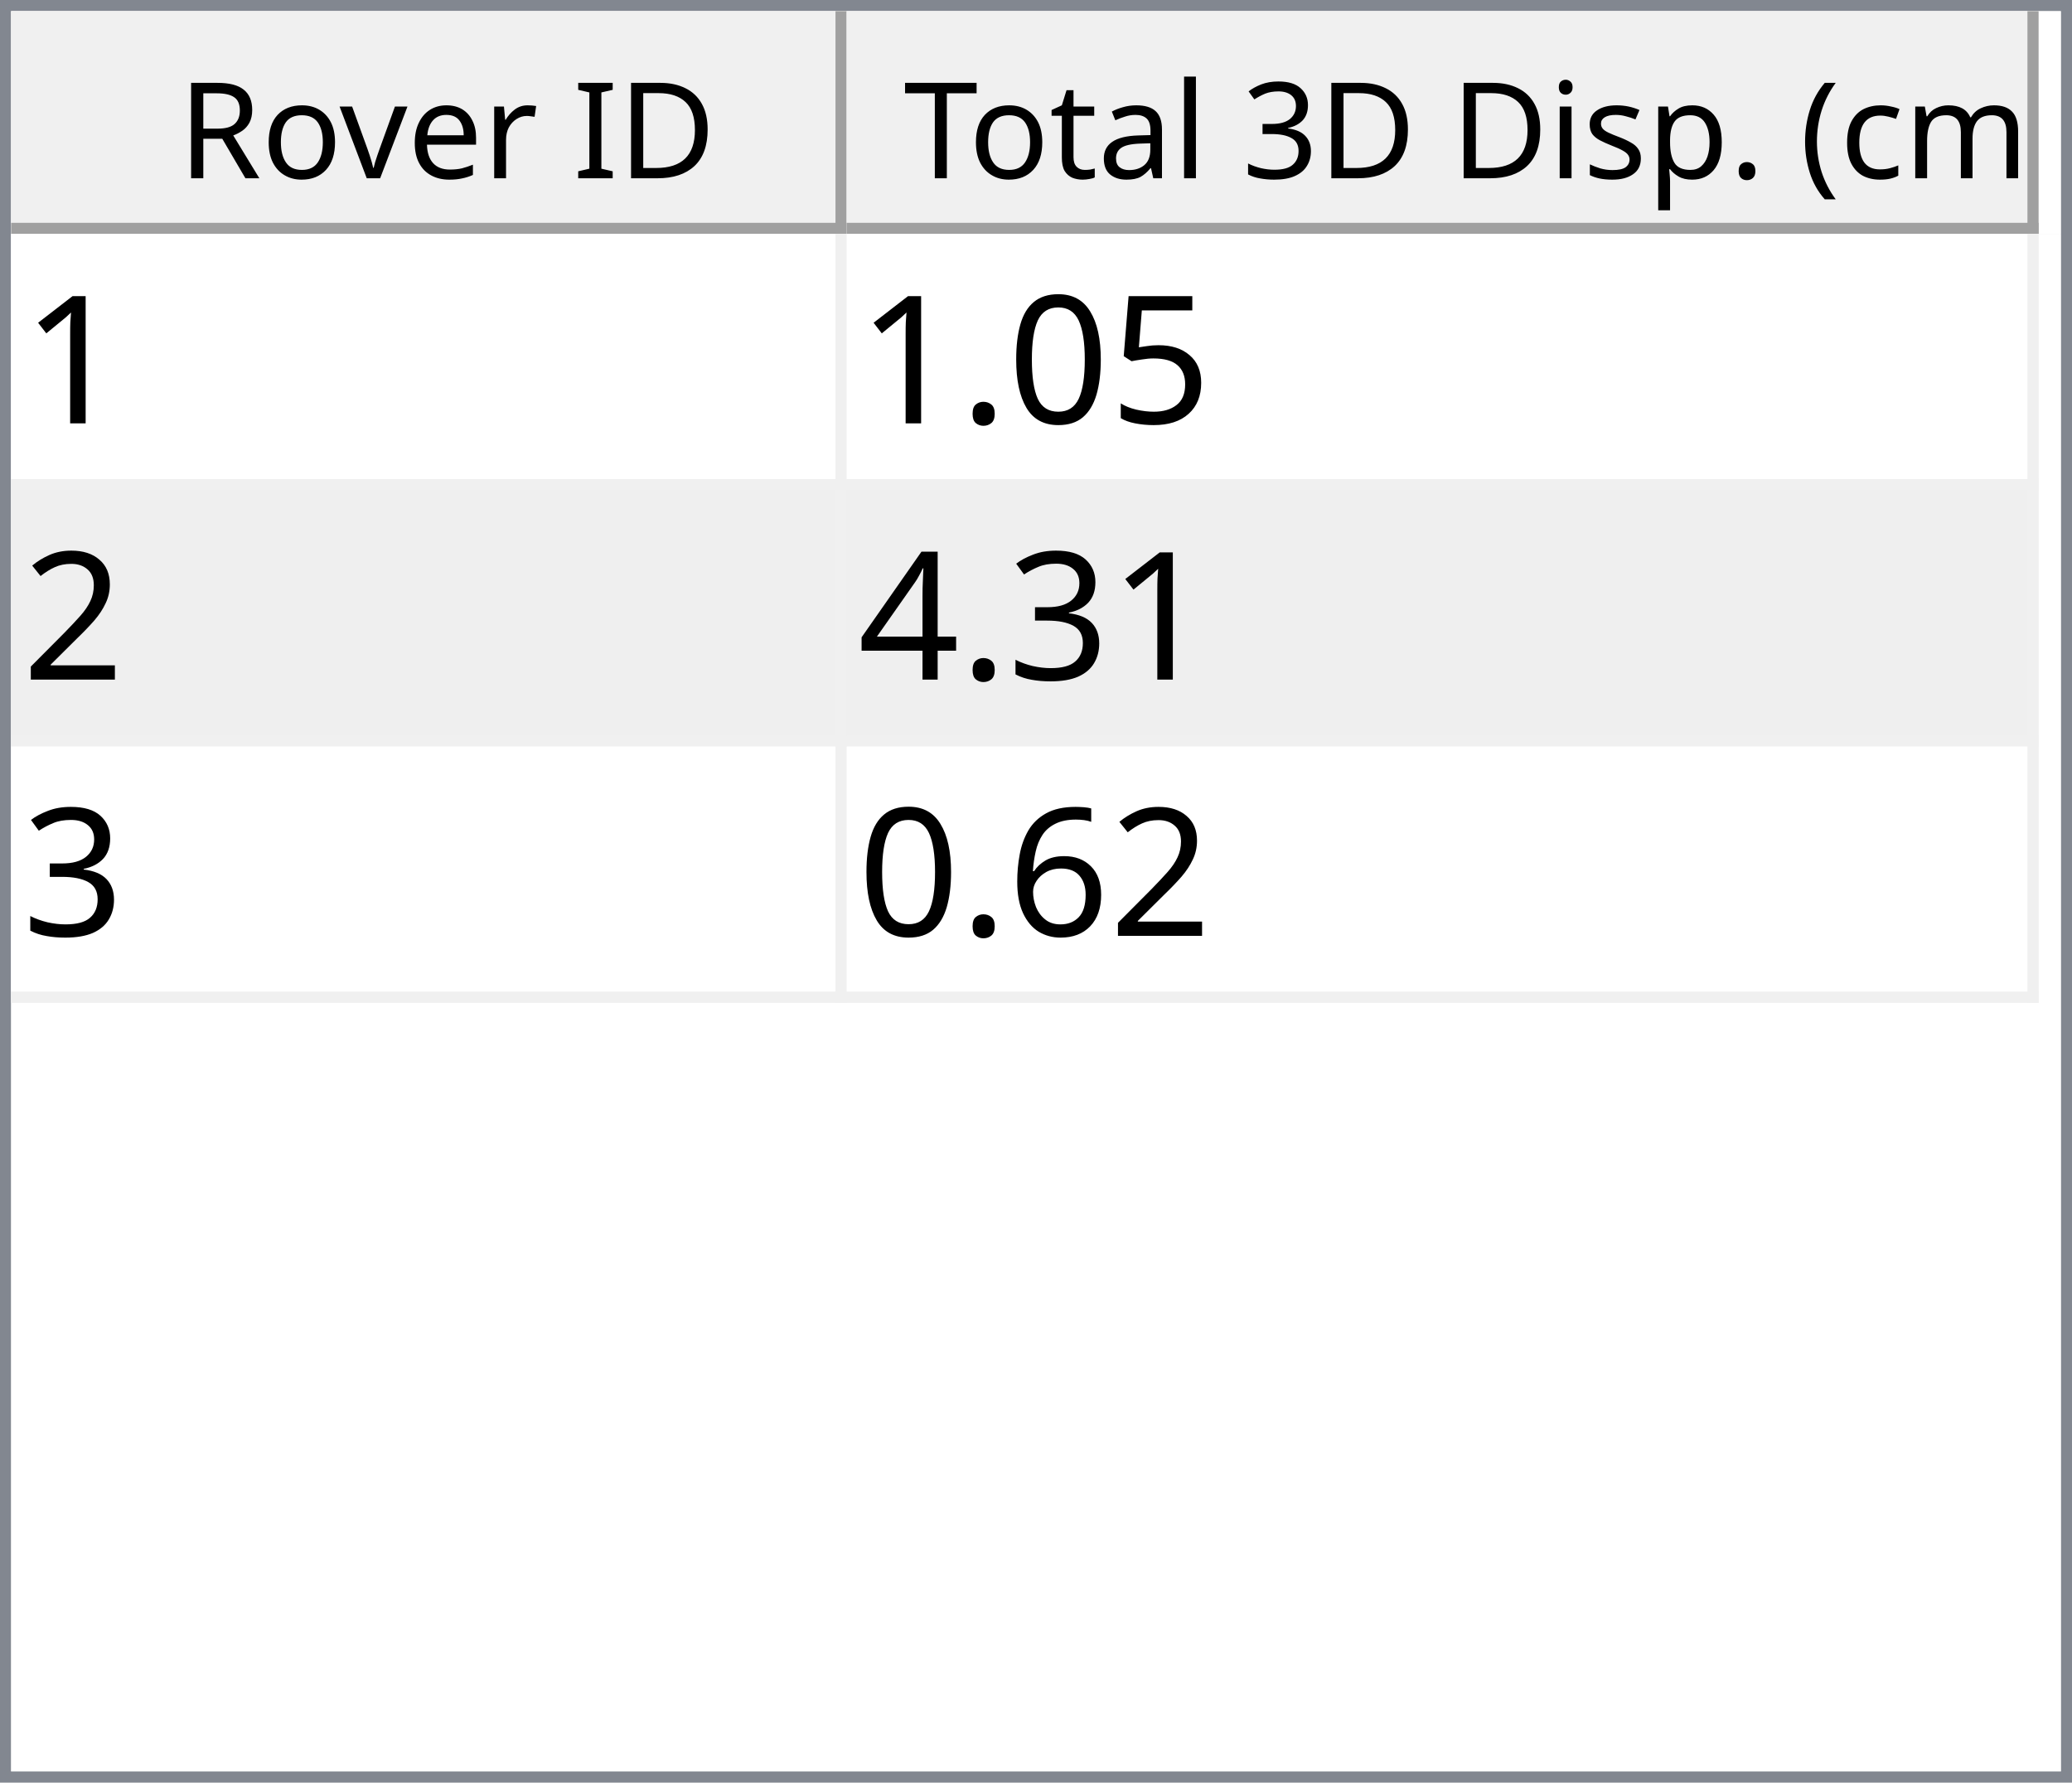
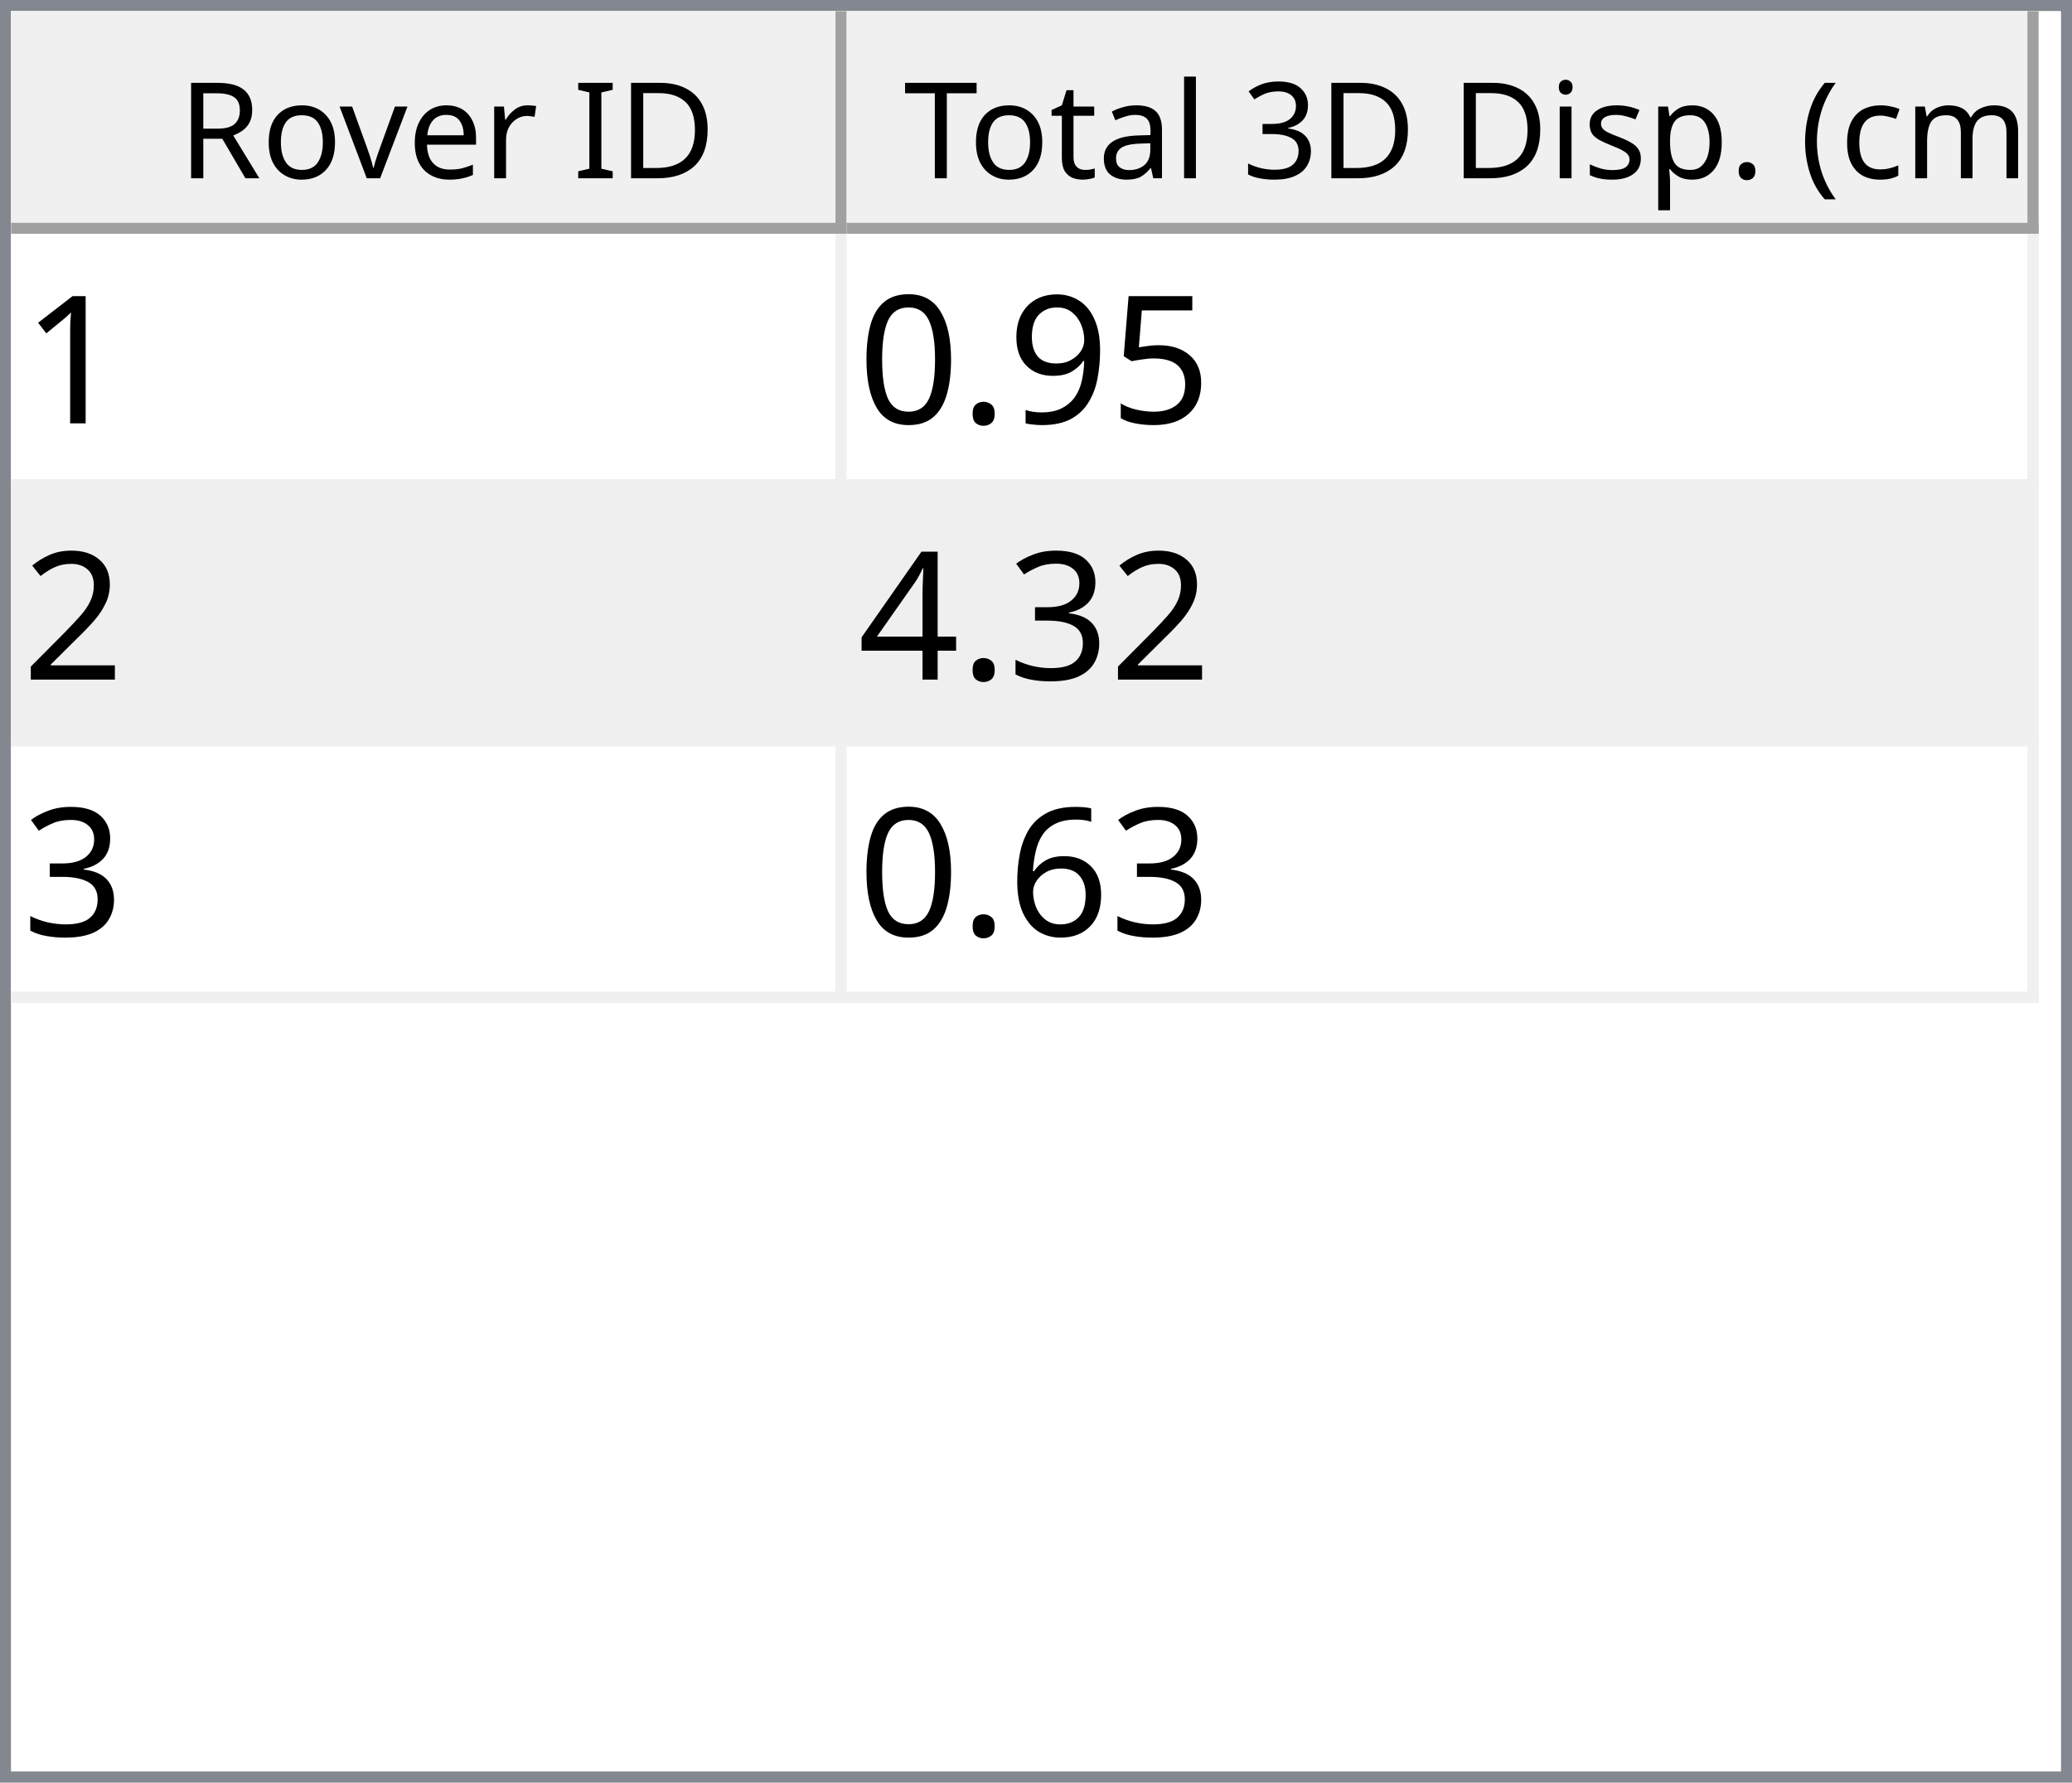
<svg xmlns="http://www.w3.org/2000/svg" style="fill-opacity:1; color-rendering:auto; color-interpolation:auto; text-rendering:auto; stroke:black; stroke-linecap:square; stroke-miterlimit:10; shape-rendering:auto; stroke-opacity:1; fill:black; stroke-dasharray:none; font-weight:normal; stroke-width:1; font-family:'Dialog'; font-style:normal; stroke-linejoin:miter; font-size:12px; stroke-dashoffset:0; image-rendering:auto;" width="186" height="160">
  <defs id="genericDefs" />
  <g>
    <defs id="defs1">
      <clipPath clipPathUnits="userSpaceOnUse" id="clipPath1">
        <path d="M0 0 L186 0 L186 160 L0 160 L0 0 Z" />
      </clipPath>
      <clipPath clipPathUnits="userSpaceOnUse" id="clipPath2">
        <path d="M0 0 L0 160 L186 160 L186 0 Z" />
      </clipPath>
      <clipPath clipPathUnits="userSpaceOnUse" id="clipPath3">
        <path d="M0 0 L0 20 L184 20 L184 0 Z" />
      </clipPath>
      <clipPath clipPathUnits="userSpaceOnUse" id="clipPath4">
        <path d="M0 0 L0 20 L75 20 L75 0 Z" />
      </clipPath>
      <clipPath clipPathUnits="userSpaceOnUse" id="clipPath5">
        <path d="M1 1 L1 19 L74 19 L74 1 Z" />
      </clipPath>
      <clipPath clipPathUnits="userSpaceOnUse" id="clipPath6">
        <path d="M0 0 L0 18 L73 18 L73 0 Z" />
      </clipPath>
      <clipPath clipPathUnits="userSpaceOnUse" id="clipPath7">
        <path d="M-0.5 -0.5 L-0.5 19.5 L74.5 19.5 L74.5 -0.5 Z" />
      </clipPath>
      <clipPath clipPathUnits="userSpaceOnUse" id="clipPath8">
        <path d="M0 0 L0 20 L107 20 L107 0 Z" />
      </clipPath>
      <clipPath clipPathUnits="userSpaceOnUse" id="clipPath9">
        <path d="M1 1 L1 19 L106 19 L106 1 Z" />
      </clipPath>
      <clipPath clipPathUnits="userSpaceOnUse" id="clipPath10">
        <path d="M0 0 L0 18 L105 18 L105 0 Z" />
      </clipPath>
      <clipPath clipPathUnits="userSpaceOnUse" id="clipPath11">
        <path d="M-0.5 -0.5 L-0.5 19.5 L106.5 19.5 L106.5 -0.5 Z" />
      </clipPath>
      <clipPath clipPathUnits="userSpaceOnUse" id="clipPath12">
        <path d="M0 0 L0 138 L184 138 L184 0 Z" />
      </clipPath>
      <clipPath clipPathUnits="userSpaceOnUse" id="clipPath13">
        <path d="M0 0 L0 69 L182 69 L182 0 Z" />
      </clipPath>
      <clipPath clipPathUnits="userSpaceOnUse" id="clipPath14">
        <path d="M-0.5 -0.5 L-0.5 68.5 L181.5 68.5 L181.5 -0.5 Z" />
      </clipPath>
      <clipPath clipPathUnits="userSpaceOnUse" id="clipPath15">
        <path d="M0 0 L0 22 L74 22 L74 0 Z" />
      </clipPath>
      <clipPath clipPathUnits="userSpaceOnUse" id="clipPath16">
        <path d="M0 0 L0 22 L106 22 L106 0 Z" />
      </clipPath>
      <font horiz-adv-x="64.551" id="font1">
        <font-face ascent="107.91" descent="25.098" units-per-em="100" style="font-style:normal; font-family:Segoe UI; font-weight:normal;" />
        <missing-glyph horiz-adv-x="64.551" d="M8.109 0 L8.109 68.266 L56.453 68.266 L56.453 0 L8.109 0 ZM15.328 7.234 L49.219 7.234 L49.219 61.031 L15.328 61.031 L15.328 7.234 Z" />
        <glyph unicode="D" horiz-adv-x="70.117" d="M9.188 0 L9.188 70.016 L28.516 70.016 Q65.531 70.016 65.531 35.891 Q65.531 19.672 55.25 9.836 Q44.969 0 27.734 0 L9.188 0 ZM17.391 62.594 L17.391 7.422 L27.828 7.422 Q41.609 7.422 49.273 14.797 Q56.938 22.172 56.938 35.688 Q56.938 62.594 28.328 62.594 L17.391 62.594 Z" />
        <glyph unicode="I" horiz-adv-x="26.611" d="M17.391 0 L9.188 0 L9.188 70.016 L17.391 70.016 L17.391 0 Z" />
        <glyph unicode=" " horiz-adv-x="27.393" d="" />
        <glyph unicode="r" horiz-adv-x="34.766" d="M34.188 41.891 Q32.078 43.5 28.125 43.5 Q23 43.5 19.555 38.672 Q16.109 33.844 16.109 25.484 L16.109 0 L8.109 0 L8.109 50 L16.109 50 L16.109 39.703 L16.312 39.703 Q18.016 44.969 21.531 47.922 Q25.047 50.875 29.391 50.875 Q32.516 50.875 34.188 50.203 L34.188 41.891 Z" />
        <glyph unicode="e" horiz-adv-x="52.295" d="M48.297 23 L12.984 23 Q13.188 14.656 17.484 10.109 Q21.781 5.562 29.297 5.562 Q37.75 5.562 44.828 11.141 L44.828 3.609 Q38.234 -1.172 27.391 -1.172 Q16.797 -1.172 10.742 5.641 Q4.688 12.453 4.688 24.812 Q4.688 36.469 11.305 43.82 Q17.922 51.172 27.734 51.172 Q37.547 51.172 42.922 44.828 Q48.297 38.484 48.297 27.203 L48.297 23 ZM40.094 29.781 Q40.047 36.719 36.75 40.578 Q33.453 44.438 27.594 44.438 Q21.922 44.438 17.969 40.383 Q14.016 36.328 13.094 29.781 L40.094 29.781 Z" />
        <glyph unicode="v" horiz-adv-x="47.9" d="M47.406 50 L27.484 0 L19.625 0 L0.688 50 L9.469 50 L22.172 13.672 Q23.578 9.672 23.922 6.688 L24.125 6.688 Q24.609 10.453 25.688 13.484 L38.969 50 L47.406 50 Z" />
        <glyph unicode="o" horiz-adv-x="58.594" d="M29 -1.172 Q17.922 -1.172 11.305 5.836 Q4.688 12.844 4.688 24.422 Q4.688 37.016 11.57 44.094 Q18.453 51.172 30.172 51.172 Q41.359 51.172 47.633 44.289 Q53.906 37.406 53.906 25.203 Q53.906 13.234 47.141 6.031 Q40.375 -1.172 29 -1.172 ZM29.594 44.438 Q21.875 44.438 17.383 39.188 Q12.891 33.938 12.891 24.703 Q12.891 15.828 17.43 10.695 Q21.969 5.562 29.594 5.562 Q37.359 5.562 41.531 10.594 Q45.703 15.625 45.703 24.906 Q45.703 34.281 41.531 39.359 Q37.359 44.438 29.594 44.438 Z" />
        <glyph unicode="R" horiz-adv-x="59.814" d="M59.375 0 L49.609 0 L37.891 19.625 Q36.281 22.359 34.766 24.289 Q33.25 26.219 31.664 27.438 Q30.078 28.656 28.25 29.219 Q26.422 29.781 24.125 29.781 L17.391 29.781 L17.391 0 L9.188 0 L9.188 70.016 L30.078 70.016 Q34.672 70.016 38.555 68.867 Q42.438 67.719 45.289 65.375 Q48.141 63.031 49.758 59.547 Q51.375 56.062 51.375 51.375 Q51.375 47.703 50.273 44.656 Q49.172 41.609 47.148 39.211 Q45.125 36.812 42.266 35.133 Q39.406 33.453 35.844 32.516 L35.844 32.328 Q37.594 31.547 38.891 30.547 Q40.188 29.547 41.359 28.18 Q42.531 26.812 43.68 25.078 Q44.828 23.344 46.234 21.047 L59.375 0 ZM17.391 62.594 L17.391 37.203 L28.516 37.203 Q31.594 37.203 34.203 38.133 Q36.812 39.062 38.719 40.797 Q40.625 42.531 41.703 45.047 Q42.781 47.562 42.781 50.688 Q42.781 56.297 39.141 59.445 Q35.5 62.594 28.609 62.594 L17.391 62.594 Z" />
        <glyph unicode=")" horiz-adv-x="30.176" d="M8.297 -15.922 L1.172 -15.922 Q16.406 2.344 16.406 26.812 Q16.406 51.469 1.078 70.016 L8.297 70.016 Q23.531 52.156 23.531 26.703 Q23.531 1.375 8.297 -15.922 Z" />
        <glyph unicode="m" horiz-adv-x="86.133" d="M79.109 0 L71.094 0 L71.094 28.719 Q71.094 37.016 68.531 40.727 Q65.969 44.438 59.906 44.438 Q54.781 44.438 51.195 39.75 Q47.609 35.062 47.609 28.516 L47.609 0 L39.594 0 L39.594 29.688 Q39.594 44.438 28.219 44.438 Q22.953 44.438 19.531 40.016 Q16.109 35.594 16.109 28.516 L16.109 0 L8.109 0 L8.109 50 L16.109 50 L16.109 42.094 L16.312 42.094 Q21.625 51.172 31.844 51.172 Q36.969 51.172 40.773 48.312 Q44.578 45.453 46 40.828 Q51.562 51.172 62.594 51.172 Q79.109 51.172 79.109 30.812 L79.109 0 Z" />
        <glyph unicode="c" horiz-adv-x="46.191" d="M42.188 2.297 Q36.422 -1.172 28.516 -1.172 Q17.828 -1.172 11.258 5.789 Q4.688 12.75 4.688 23.828 Q4.688 36.188 11.766 43.68 Q18.844 51.172 30.672 51.172 Q37.25 51.172 42.281 48.734 L42.281 40.531 Q36.719 44.438 30.375 44.438 Q22.703 44.438 17.797 38.945 Q12.891 33.453 12.891 24.516 Q12.891 15.719 17.508 10.641 Q22.125 5.562 29.891 5.562 Q36.422 5.562 42.188 9.906 L42.188 2.297 Z" />
        <glyph unicode="(" horiz-adv-x="30.176" d="M29.109 -15.922 L21.969 -15.922 Q6.844 1.375 6.844 26.703 Q6.844 52.156 21.969 70.016 L29.203 70.016 Q13.875 51.469 13.875 26.812 Q13.875 2.344 29.109 -15.922 Z" />
        <glyph unicode="." horiz-adv-x="21.68" d="M10.891 -1.078 Q8.641 -1.078 7.055 0.539 Q5.469 2.156 5.469 4.391 Q5.469 6.641 7.055 8.273 Q8.641 9.906 10.891 9.906 Q13.188 9.906 14.797 8.273 Q16.406 6.641 16.406 4.391 Q16.406 2.156 14.797 0.539 Q13.188 -1.078 10.891 -1.078 Z" />
        <glyph unicode="p" horiz-adv-x="58.789" d="M16.312 7.234 L16.109 7.234 L16.109 -23 L8.109 -23 L8.109 50 L16.109 50 L16.109 41.219 L16.312 41.219 Q22.219 51.172 33.594 51.172 Q43.266 51.172 48.688 44.461 Q54.109 37.75 54.109 26.469 Q54.109 13.922 48 6.375 Q41.891 -1.172 31.297 -1.172 Q21.578 -1.172 16.312 7.234 ZM16.109 27.391 L16.109 20.406 Q16.109 14.203 20.141 9.883 Q24.172 5.562 30.375 5.562 Q37.641 5.562 41.773 11.133 Q45.906 16.703 45.906 26.609 Q45.906 34.969 42.047 39.703 Q38.188 44.438 31.594 44.438 Q24.609 44.438 20.359 39.578 Q16.109 34.719 16.109 27.391 Z" />
        <glyph unicode="s" horiz-adv-x="42.432" d="M5.078 1.812 L5.078 10.406 Q11.625 5.562 19.484 5.562 Q30.031 5.562 30.031 12.594 Q30.031 14.594 29.125 15.992 Q28.219 17.391 26.68 18.461 Q25.141 19.531 23.07 20.383 Q21 21.234 18.609 22.172 Q15.281 23.484 12.766 24.828 Q10.25 26.172 8.57 27.859 Q6.891 29.547 6.031 31.695 Q5.172 33.844 5.172 36.719 Q5.172 40.234 6.789 42.945 Q8.406 45.656 11.086 47.484 Q13.766 49.312 17.211 50.242 Q20.656 51.172 24.312 51.172 Q30.812 51.172 35.938 48.922 L35.938 40.828 Q30.422 44.438 23.25 44.438 Q21 44.438 19.195 43.922 Q17.391 43.406 16.094 42.477 Q14.797 41.547 14.086 40.258 Q13.375 38.969 13.375 37.406 Q13.375 35.453 14.086 34.133 Q14.797 32.812 16.164 31.789 Q17.531 30.766 19.484 29.938 Q21.438 29.109 23.922 28.125 Q27.25 26.859 29.883 25.516 Q32.516 24.172 34.375 22.484 Q36.234 20.797 37.234 18.602 Q38.234 16.406 38.234 13.375 Q38.234 9.672 36.602 6.938 Q34.969 4.203 32.234 2.398 Q29.5 0.594 25.93 -0.289 Q22.359 -1.172 18.453 -1.172 Q10.75 -1.172 5.078 1.812 Z" />
        <glyph unicode="i" horiz-adv-x="24.219" d="M12.203 62.703 Q10.062 62.703 8.547 64.164 Q7.031 65.625 7.031 67.875 Q7.031 70.125 8.547 71.609 Q10.062 73.094 12.203 73.094 Q14.406 73.094 15.945 71.609 Q17.484 70.125 17.484 67.875 Q17.484 65.719 15.945 64.211 Q14.406 62.703 12.203 62.703 ZM16.109 0 L8.109 0 L8.109 50 L16.109 50 L16.109 0 Z" />
        <glyph unicode="3" horiz-adv-x="53.906" d="M46.531 19.828 Q46.531 15.094 44.75 11.211 Q42.969 7.328 39.719 4.57 Q36.469 1.812 31.93 0.297 Q27.391 -1.219 21.922 -1.219 Q11.922 -1.219 6 2.594 L6 11.188 Q13.094 5.609 22.219 5.609 Q25.875 5.609 28.828 6.539 Q31.781 7.469 33.906 9.227 Q36.031 10.984 37.18 13.477 Q38.328 15.969 38.328 19.094 Q38.328 32.812 18.797 32.812 L12.984 32.812 L12.984 39.594 L18.5 39.594 Q35.797 39.594 35.797 52.484 Q35.797 64.406 22.609 64.406 Q15.188 64.406 8.688 59.422 L8.688 67.188 Q15.375 71.188 24.609 71.188 Q29 71.188 32.57 69.969 Q36.141 68.75 38.68 66.555 Q41.219 64.359 42.609 61.281 Q44 58.203 44 54.5 Q44 40.672 30.031 36.719 L30.031 36.531 Q33.594 36.141 36.625 34.797 Q39.656 33.453 41.852 31.305 Q44.047 29.156 45.289 26.25 Q46.531 23.344 46.531 19.828 Z" />
        <glyph unicode="l" horiz-adv-x="24.219" d="M16.109 0 L8.109 0 L8.109 74.031 L16.109 74.031 L16.109 0 Z" />
        <glyph unicode="a" horiz-adv-x="50.879" d="M43.891 0 L35.891 0 L35.891 7.812 L35.688 7.812 Q30.469 -1.172 20.312 -1.172 Q12.844 -1.172 8.617 2.781 Q4.391 6.734 4.391 13.281 Q4.391 27.297 20.906 29.594 L35.891 31.688 Q35.891 44.438 25.594 44.438 Q16.547 44.438 9.281 38.281 L9.281 46.484 Q16.656 51.172 26.266 51.172 Q43.891 51.172 43.891 32.516 L43.891 0 ZM35.891 25.297 L23.828 23.641 Q18.266 22.859 15.43 20.875 Q12.594 18.891 12.594 13.875 Q12.594 10.203 15.211 7.883 Q17.828 5.562 22.172 5.562 Q28.125 5.562 32.008 9.742 Q35.891 13.922 35.891 20.312 L35.891 25.297 Z" />
        <glyph unicode="t" horiz-adv-x="33.887" d="M31.297 0.484 Q28.469 -1.078 23.828 -1.078 Q10.688 -1.078 10.688 13.578 L10.688 43.172 L2.094 43.172 L2.094 50 L10.688 50 L10.688 62.203 L18.703 64.797 L18.703 50 L31.297 50 L31.297 43.172 L18.703 43.172 L18.703 14.984 Q18.703 9.969 20.414 7.82 Q22.125 5.672 26.078 5.672 Q29.109 5.672 31.297 7.328 L31.297 0.484 Z" />
        <glyph unicode="T" horiz-adv-x="52.393" d="M50.594 62.594 L30.375 62.594 L30.375 0 L22.172 0 L22.172 62.594 L2 62.594 L2 70.016 L50.594 70.016 L50.594 62.594 Z" />
      </font>
      <font horiz-adv-x="75.0" id="font2">
        <font-face ascent="100.537" descent="21.973" units-per-em="100" style="font-style:normal; font-family:sans-serif; font-weight:normal;" />
        <missing-glyph horiz-adv-x="75.0" d="M12.5 0 L12.5 62.5 L62.5 62.5 L62.5 0 L12.5 0 ZM14.062 1.562 L60.938 1.562 L60.938 60.938 L14.062 60.938 L14.062 1.562 Z" />
        <glyph unicode="1" horiz-adv-x="55.615" d="M37.25 0 L28.469 0 L28.469 56 Q25.297 52.984 20.141 49.953 Q14.984 46.922 10.891 45.406 L10.891 53.906 Q18.266 57.375 23.781 62.305 Q29.297 67.234 31.594 71.875 L37.25 71.875 L37.25 0 Z" />
        <glyph unicode="5" horiz-adv-x="55.615" d="M4.156 18.75 L13.375 19.531 Q14.406 12.797 18.141 9.398 Q21.875 6 27.156 6 Q33.5 6 37.891 10.789 Q42.281 15.578 42.281 23.484 Q42.281 31 38.062 35.352 Q33.844 39.703 27 39.703 Q22.75 39.703 19.336 37.773 Q15.922 35.844 13.969 32.766 L5.719 33.844 L12.641 70.609 L48.25 70.609 L48.25 62.203 L19.672 62.203 L15.828 42.969 Q22.266 47.469 29.344 47.469 Q38.719 47.469 45.164 40.969 Q51.609 34.469 51.609 24.266 Q51.609 14.547 45.953 7.469 Q39.062 -1.219 27.156 -1.219 Q17.391 -1.219 11.211 4.25 Q5.031 9.719 4.156 18.75 Z" />
+         <glyph unicode="9" horiz-adv-x="55.615" d="M5.469 16.547 L13.922 17.328 Q14.984 11.375 18.016 8.688 Q21.047 6 25.781 6 Q29.828 6 32.883 7.859 Q35.938 9.719 37.891 12.82 Q39.844 15.922 41.164 21.195 Q42.484 26.469 42.484 31.938 Q42.484 32.516 42.438 33.688 Q39.797 29.5 35.234 26.883 Q30.672 24.266 25.344 24.266 Q16.453 24.266 10.305 30.711 Q4.156 37.156 4.156 47.703 Q4.156 58.594 10.578 65.234 Q17 71.875 26.656 71.875 Q33.641 71.875 39.43 68.117 Q45.219 64.359 48.219 57.398 Q51.219 50.438 51.219 37.25 Q51.219 23.531 48.242 15.406 Q45.266 7.281 39.383 3.031 Q33.5 -1.219 25.594 -1.219 Q17.188 -1.219 11.867 3.445 Q6.547 8.109 5.469 16.547 ZM41.453 48.141 Q41.453 55.719 37.43 60.156 Q33.406 64.594 27.734 64.594 Q21.875 64.594 17.531 59.812 Q13.188 55.031 13.188 47.406 Q13.188 40.578 17.312 36.305 Q21.438 32.031 27.484 32.031 Q33.594 32.031 37.523 36.305 Q41.453 40.578 41.453 48.141 Z" />
+         <glyph unicode="." horiz-adv-x="27.783" d="M9.078 0 L9.078 10.016 L19.094 10.016 L19.094 0 L9.078 0 Z" />
        <glyph unicode="0" horiz-adv-x="55.615" d="M4.156 35.297 Q4.156 48 6.766 55.742 Q9.375 63.484 14.523 67.68 Q19.672 71.875 27.484 71.875 Q33.25 71.875 37.594 69.555 Q41.938 67.234 44.773 62.867 Q47.609 58.5 49.219 52.227 Q50.828 45.953 50.828 35.297 Q50.828 22.703 48.242 14.969 Q45.656 7.234 40.508 3.008 Q35.359 -1.219 27.484 -1.219 Q17.141 -1.219 11.234 6.203 Q4.156 15.141 4.156 35.297 ZM13.188 35.297 Q13.188 17.672 17.312 11.836 Q21.438 6 27.484 6 Q33.547 6 37.672 11.859 Q41.797 17.719 41.797 35.297 Q41.797 52.984 37.672 58.789 Q33.547 64.594 27.391 64.594 Q21.344 64.594 17.719 59.469 Q13.188 52.938 13.188 35.297 Z" />
-         <glyph unicode="." horiz-adv-x="27.783" d="M9.078 0 L9.078 10.016 L19.094 10.016 L19.094 0 L9.078 0 Z" />
        <glyph unicode="2" horiz-adv-x="55.615" d="M50.344 8.453 L50.344 0 L3.031 0 Q2.938 3.172 4.047 6.109 Q5.859 10.938 9.836 15.625 Q13.812 20.312 21.344 26.469 Q33.016 36.031 37.117 41.625 Q41.219 47.219 41.219 52.203 Q41.219 57.422 37.477 61.008 Q33.734 64.594 27.734 64.594 Q21.391 64.594 17.578 60.789 Q13.766 56.984 13.719 50.25 L4.688 51.172 Q5.609 61.281 11.664 66.578 Q17.719 71.875 27.938 71.875 Q38.234 71.875 44.242 66.164 Q50.25 60.453 50.25 52 Q50.25 47.703 48.492 43.555 Q46.734 39.406 42.656 34.812 Q38.578 30.219 29.109 22.219 Q21.188 15.578 18.945 13.211 Q16.703 10.844 15.234 8.453 L50.344 8.453 Z" />
        <glyph unicode="3" horiz-adv-x="55.615" d="M4.203 18.891 L12.984 20.062 Q14.5 12.594 18.141 9.297 Q21.781 6 27 6 Q33.203 6 37.477 10.297 Q41.75 14.594 41.75 20.953 Q41.75 27 37.797 30.93 Q33.844 34.859 27.734 34.859 Q25.25 34.859 21.531 33.891 L22.516 41.609 Q23.391 41.5 23.922 41.5 Q29.547 41.5 34.039 44.43 Q38.531 47.359 38.531 53.469 Q38.531 58.297 35.258 61.477 Q31.984 64.656 26.812 64.656 Q21.688 64.656 18.266 61.43 Q14.844 58.203 13.875 51.766 L5.078 53.328 Q6.688 62.156 12.398 67.016 Q18.109 71.875 26.609 71.875 Q32.469 71.875 37.398 69.359 Q42.328 66.844 44.945 62.5 Q47.562 58.156 47.562 53.266 Q47.562 48.641 45.07 44.828 Q42.578 41.016 37.703 38.766 Q44.047 37.312 47.562 32.695 Q51.078 28.078 51.078 21.141 Q51.078 11.766 44.242 5.25 Q37.406 -1.266 26.953 -1.266 Q17.531 -1.266 11.305 4.352 Q5.078 9.969 4.203 18.891 Z" />
        <glyph unicode="4" horiz-adv-x="55.615" d="M32.328 0 L32.328 17.141 L1.266 17.141 L1.266 25.203 L33.938 71.578 L41.109 71.578 L41.109 25.203 L50.781 25.203 L50.781 17.141 L41.109 17.141 L41.109 0 L32.328 0 ZM32.328 25.203 L32.328 57.469 L9.906 25.203 L32.328 25.203 Z" />
        <glyph unicode="6" horiz-adv-x="55.615" d="M49.75 54.047 L41.016 53.375 Q39.844 58.547 37.703 60.891 Q34.125 64.656 28.906 64.656 Q24.703 64.656 21.531 62.312 Q17.391 59.281 14.992 53.469 Q12.594 47.656 12.5 36.922 Q15.672 41.75 20.266 44.094 Q24.859 46.438 29.891 46.438 Q38.672 46.438 44.852 39.969 Q51.031 33.5 51.031 23.25 Q51.031 16.5 48.125 10.719 Q45.219 4.938 40.141 1.859 Q35.062 -1.219 28.609 -1.219 Q17.625 -1.219 10.695 6.859 Q3.766 14.938 3.766 33.5 Q3.766 54.25 11.422 63.672 Q18.109 71.875 29.438 71.875 Q37.891 71.875 43.289 67.141 Q48.688 62.406 49.75 54.047 ZM13.875 23.188 Q13.875 18.656 15.797 14.508 Q17.719 10.359 21.188 8.18 Q24.656 6 28.469 6 Q34.031 6 38.039 10.492 Q42.047 14.984 42.047 22.703 Q42.047 30.125 38.086 34.398 Q34.125 38.672 28.125 38.672 Q22.172 38.672 18.023 34.398 Q13.875 30.125 13.875 23.188 Z" />
      </font>
    </defs>
    <g style="fill:white; stroke:white;">
      <rect x="0" y="0" width="186" style="clip-path:url(#clipPath1); stroke:none;" height="160" />
    </g>
    <g style="fill:white; text-rendering:optimizeSpeed; color-rendering:optimizeSpeed; image-rendering:optimizeSpeed; shape-rendering:crispEdges; stroke:white; color-interpolation:sRGB;">
      <rect x="0" width="186" height="160" y="0" style="stroke:none;" />
      <path style="stroke:none;" d="M0 160 L186 160 L186 0 L0 0 Z" />
    </g>
    <g style="fill:rgb(240,240,240); font-family:'Segoe UI'; stroke:rgb(240,240,240);">
      <rect x="0" y="0" width="186" style="clip-path:url(#clipPath2); stroke:none;" height="160" />
    </g>
    <g style="fill:rgb(130,135,144); font-family:'Segoe UI'; stroke:rgb(130,135,144);">
      <path d="M0 0 L186 0 L186 160 L0 160 L0 0 ZM1 1 L185 1 L185 159 L1 159 L1 1 Z" style="fill-rule:evenodd; clip-path:url(#clipPath2); stroke:none;" />
    </g>
    <g style="fill:white; font-family:'Segoe UI'; stroke:white;" transform="translate(1,1)">
      <rect x="0" y="0" width="184" style="clip-path:url(#clipPath3); stroke:none;" height="20" />
    </g>
    <g style="fill:rgb(240,240,240); font-family:'Segoe UI'; stroke:rgb(240,240,240);" transform="translate(1,1)">
      <rect x="0" y="0" width="75" style="clip-path:url(#clipPath4); stroke:none;" height="20" />
    </g>
    <g style="font-family:'Segoe UI';" transform="translate(2,2)">
      <text x="14" xml:space="preserve" y="14" style="clip-path:url(#clipPath6); stroke:none;">Rover ID</text>
    </g>
    <g style="fill:rgb(160,160,160); font-family:'Segoe UI'; stroke:rgb(160,160,160); stroke-linejoin:bevel;" transform="translate(1.5,1.5)">
      <line x1="74" x2="74" y1="0" style="fill:none; clip-path:url(#clipPath7);" y2="19" />
    </g>
    <g style="fill:rgb(160,160,160); font-family:'Segoe UI'; stroke:rgb(160,160,160); stroke-linejoin:bevel;" transform="matrix(1,0,0,1,1,1) translate(0.5,0.5)">
      <line x1="0" x2="74" y1="19" style="fill:none; clip-path:url(#clipPath7);" y2="19" />
    </g>
    <g style="fill:rgb(240,240,240); font-family:'Segoe UI'; stroke:rgb(240,240,240);" transform="translate(76,1)">
      <rect x="0" y="0" width="107" style="clip-path:url(#clipPath8); stroke:none;" height="20" />
    </g>
    <g style="font-family:'Segoe UI';" transform="translate(77,2)">
      <text x="1" xml:space="preserve" y="14" style="clip-path:url(#clipPath10); stroke:none;"> Total 3D Disp. (cm)</text>
    </g>
    <g style="fill:rgb(160,160,160); font-family:'Segoe UI'; stroke:rgb(160,160,160); stroke-linejoin:bevel;" transform="translate(76.5,1.5)">
      <line x1="106" x2="106" y1="0" style="fill:none; clip-path:url(#clipPath11);" y2="19" />
    </g>
    <g style="fill:rgb(160,160,160); font-family:'Segoe UI'; stroke:rgb(160,160,160); stroke-linejoin:bevel;" transform="matrix(1,0,0,1,76,1) translate(0.5,0.5)">
      <line x1="0" x2="106" y1="19" style="fill:none; clip-path:url(#clipPath11);" y2="19" />
    </g>
    <g style="fill:white; font-family:'Segoe UI'; stroke:white;" transform="translate(1,21)">
      <rect x="0" y="0" width="184" style="clip-path:url(#clipPath12); stroke:none;" height="138" />
    </g>
    <g style="fill:rgb(240,240,240); font-size:16px; font-family:sans-serif; stroke:rgb(240,240,240);" transform="translate(1,21)">
      <rect x="0" y="0" width="182" style="clip-path:url(#clipPath13); stroke:none;" height="69" />
      <line transform="translate(0.5,0.5)" x1="0" x2="181" y1="22" style="clip-path:url(#clipPath14); fill:none; stroke-linejoin:bevel;" y2="22" />
    </g>
    <g transform="matrix(1,0,0,1,1,21) translate(0.5,0.5)" style="fill:rgb(240,240,240); font-size:16px; font-family:sans-serif; stroke:rgb(240,240,240); stroke-linejoin:bevel;">
      <line x1="0" x2="181" y1="45" style="fill:none; clip-path:url(#clipPath14);" y2="45" />
    </g>
    <g transform="matrix(1,0,0,1,1,21) translate(0.5,0.5)" style="fill:rgb(240,240,240); font-size:16px; font-family:sans-serif; stroke:rgb(240,240,240); stroke-linejoin:bevel;">
      <line x1="0" x2="181" y1="68" style="fill:none; clip-path:url(#clipPath14);" y2="68" />
    </g>
    <g transform="matrix(1,0,0,1,1,21) translate(0.5,0.5)" style="fill:rgb(240,240,240); font-size:16px; font-family:sans-serif; stroke:rgb(240,240,240); stroke-linejoin:bevel;">
      <line x1="74" x2="74" y1="0" style="fill:none; clip-path:url(#clipPath14);" y2="68" />
    </g>
    <g transform="matrix(1,0,0,1,1,21) translate(0.5,0.5)" style="fill:rgb(240,240,240); font-size:16px; font-family:sans-serif; stroke:rgb(240,240,240); stroke-linejoin:bevel;">
      <line x1="181" x2="181" y1="0" style="fill:none; clip-path:url(#clipPath14);" y2="68" />
    </g>
    <g style="fill:white; font-size:16px; font-family:sans-serif; stroke:white;" transform="matrix(1,0,0,1,1,21)">
      <rect x="0" y="0" width="74" style="clip-path:url(#clipPath15); stroke:none;" height="22" />
      <text x="1" y="17" style="fill:black; clip-path:url(#clipPath15); stroke:none;" xml:space="preserve">1</text>
    </g>
    <g style="fill:white; font-size:16px; font-family:sans-serif; stroke:white;" transform="matrix(1,0,0,1,1,21) translate(75,0)">
      <rect x="0" y="0" width="106" style="clip-path:url(#clipPath16); stroke:none;" height="22" />
-       <text x="1" y="17" style="fill:black; clip-path:url(#clipPath16); stroke:none;" xml:space="preserve">1.05</text>
+       <text x="1" y="17" style="fill:black; clip-path:url(#clipPath16); stroke:none;" xml:space="preserve">0.95</text>
    </g>
    <g style="fill:rgb(239,239,239); font-size:16px; font-family:sans-serif; stroke:rgb(239,239,239);" transform="matrix(1,0,0,1,1,21) translate(0,23)">
      <rect x="0" y="0" width="74" style="clip-path:url(#clipPath15); stroke:none;" height="22" />
      <text x="1" y="17" style="fill:black; clip-path:url(#clipPath15); stroke:none;" xml:space="preserve">2</text>
    </g>
    <g style="fill:rgb(239,239,239); font-size:16px; font-family:sans-serif; stroke:rgb(239,239,239);" transform="matrix(1,0,0,1,1,21) translate(75,23)">
      <rect x="0" y="0" width="106" style="clip-path:url(#clipPath16); stroke:none;" height="22" />
-       <text x="1" y="17" style="fill:black; clip-path:url(#clipPath16); stroke:none;" xml:space="preserve">4.31</text>
+       <text x="1" y="17" style="fill:black; clip-path:url(#clipPath16); stroke:none;" xml:space="preserve">4.32</text>
    </g>
    <g style="fill:white; font-size:16px; font-family:sans-serif; stroke:white;" transform="matrix(1,0,0,1,1,21) translate(0,46)">
      <rect x="0" y="0" width="74" style="clip-path:url(#clipPath15); stroke:none;" height="22" />
      <text x="1" y="17" style="fill:black; clip-path:url(#clipPath15); stroke:none;" xml:space="preserve">3</text>
    </g>
    <g style="fill:white; font-size:16px; font-family:sans-serif; stroke:white;" transform="matrix(1,0,0,1,1,21) translate(75,46)">
      <rect x="0" y="0" width="106" style="clip-path:url(#clipPath16); stroke:none;" height="22" />
-       <text x="1" y="17" style="fill:black; clip-path:url(#clipPath16); stroke:none;" xml:space="preserve">0.62</text>
+       <text x="1" y="17" style="fill:black; clip-path:url(#clipPath16); stroke:none;" xml:space="preserve">0.63</text>
    </g>
  </g>
</svg>
